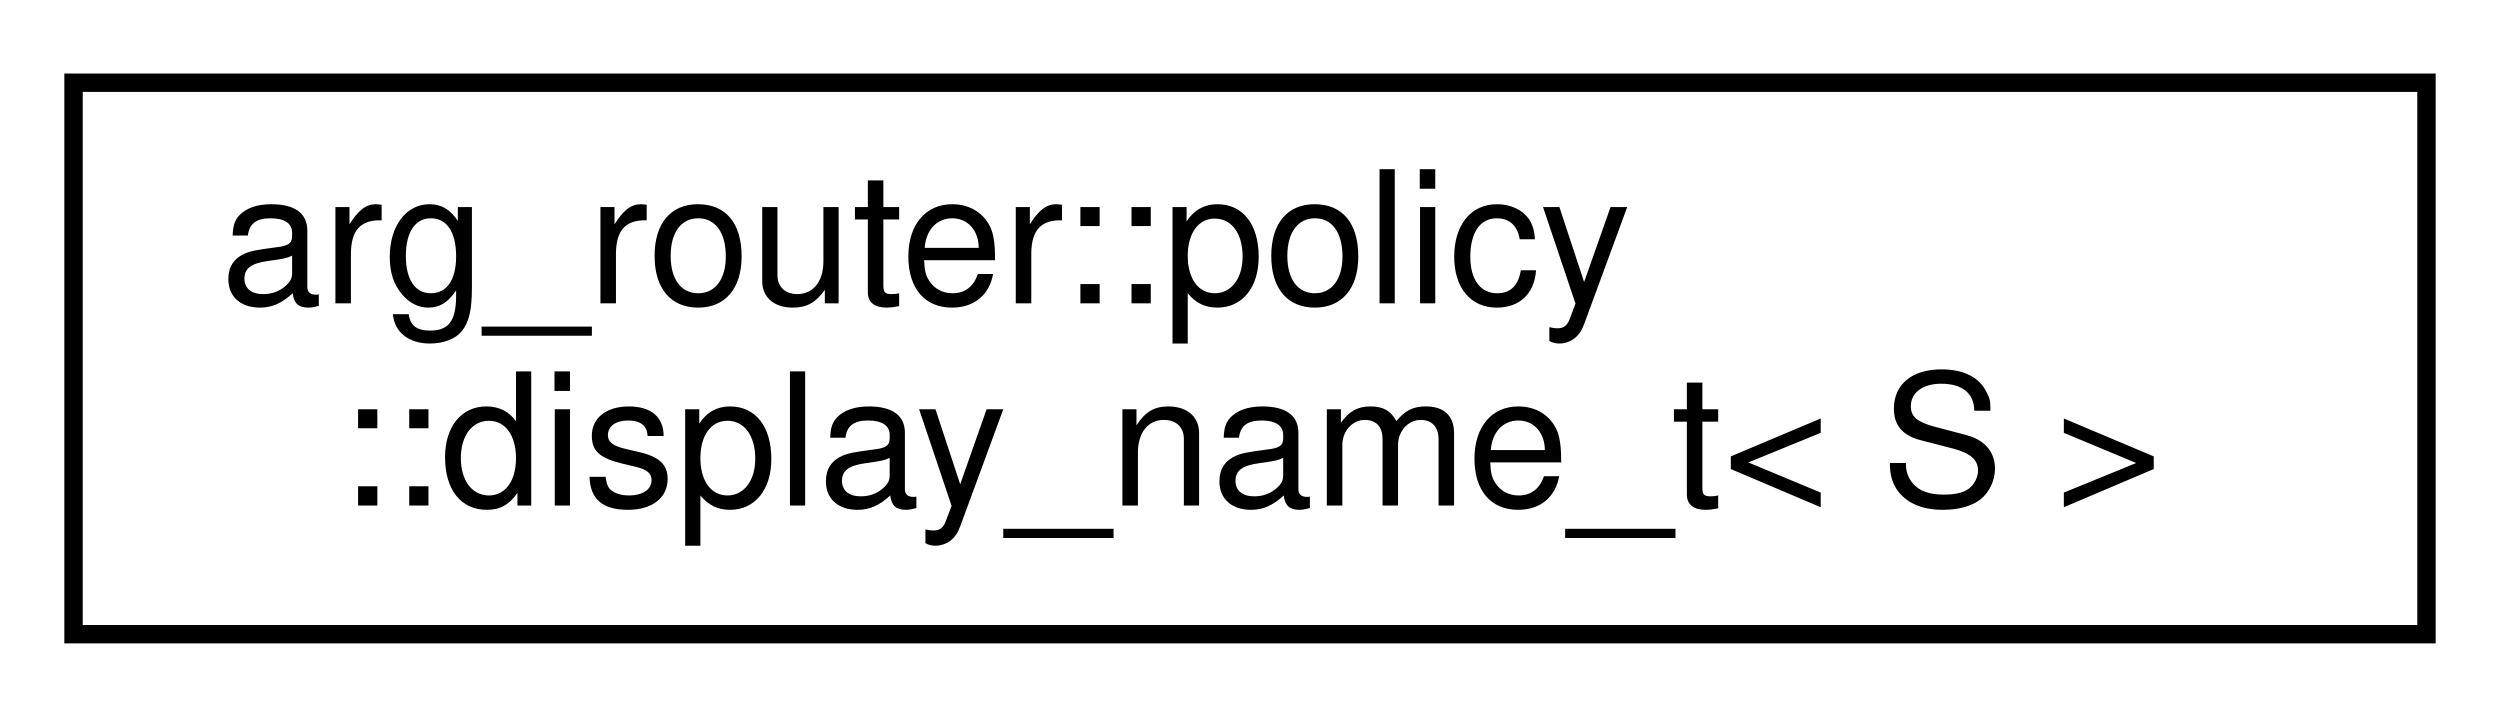
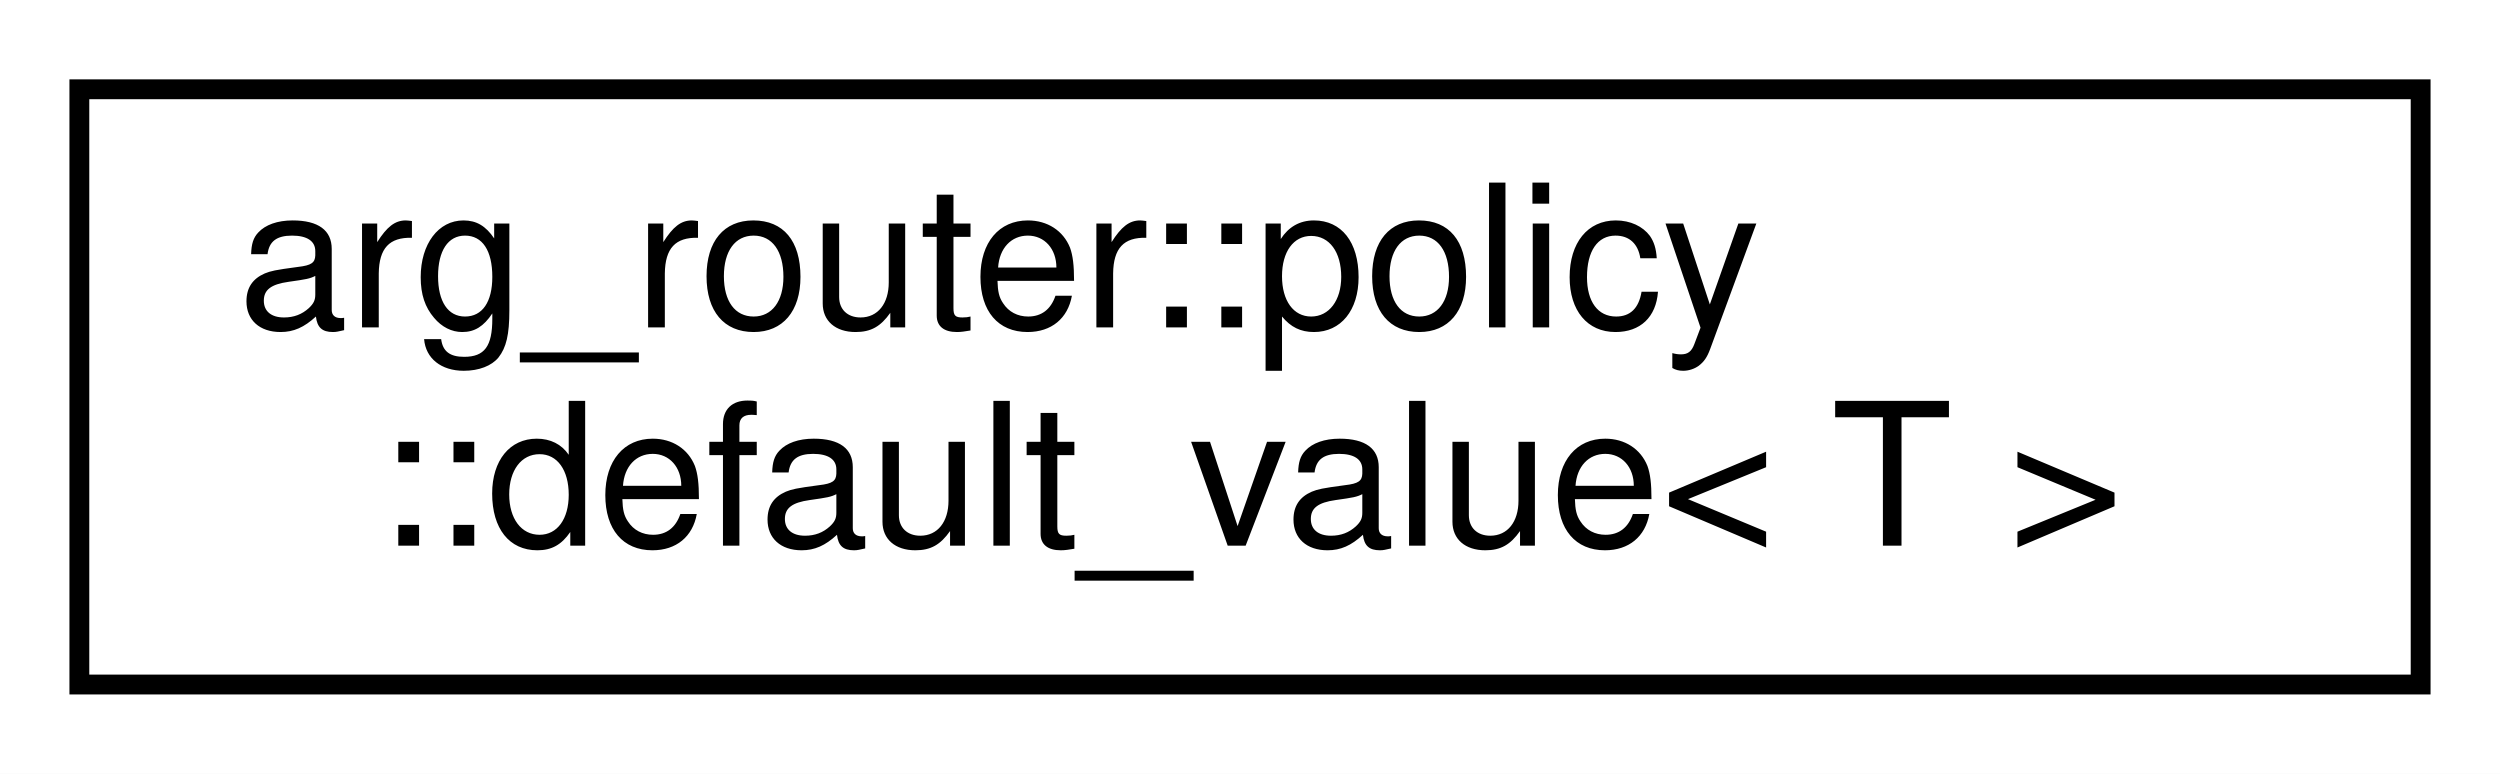
- <svg xmlns="http://www.w3.org/2000/svg" xmlns:xlink="http://www.w3.org/1999/xlink" width="136pt" height="39pt" viewBox="0.00 0.00 136.00 39.00">
+ <svg xmlns="http://www.w3.org/2000/svg" xmlns:xlink="http://www.w3.org/1999/xlink" width="126pt" height="39pt" viewBox="0.00 0.00 126.00 39.00">
  <g id="graph0" class="graph" transform="scale(1 1) rotate(0) translate(4 35)">
-     <polygon fill="white" stroke="transparent" points="-4,4 -4,-35 132,-35 132,4 -4,4" />
+     <polygon fill="white" stroke="transparent" points="-4,4 -4,-35 122,-35 122,4 -4,4" />
    <g id="node1" class="node">
      <g id="a_node1">
-         <a xlink:href="classarg__router_1_1policy_1_1display__name__t.html" target="_top" xlink:title=" ">
-           <polygon fill="white" stroke="black" points="0,-0.5 0,-30.5 128,-30.5 128,-0.5 0,-0.5" />
+         <a xlink:href="classarg__router_1_1policy_1_1default__value.html" target="_top" xlink:title=" ">
+           <polygon fill="white" stroke="black" points="0,-0.5 0,-30.5 118,-30.5 118,-0.5 0,-0.5" />
          <text text-anchor="start" x="8" y="-18.5" font-family="Helvetica,sans-Serif" font-size="10.00">arg_router::policy</text>
-           <text text-anchor="middle" x="64" y="-7.5" font-family="Helvetica,sans-Serif" font-size="10.00">::display_name_t&lt; S &gt;</text>
+           <text text-anchor="middle" x="59" y="-7.5" font-family="Helvetica,sans-Serif" font-size="10.00">::default_value&lt; T &gt;</text>
        </a>
      </g>
    </g>
  </g>
</svg>
